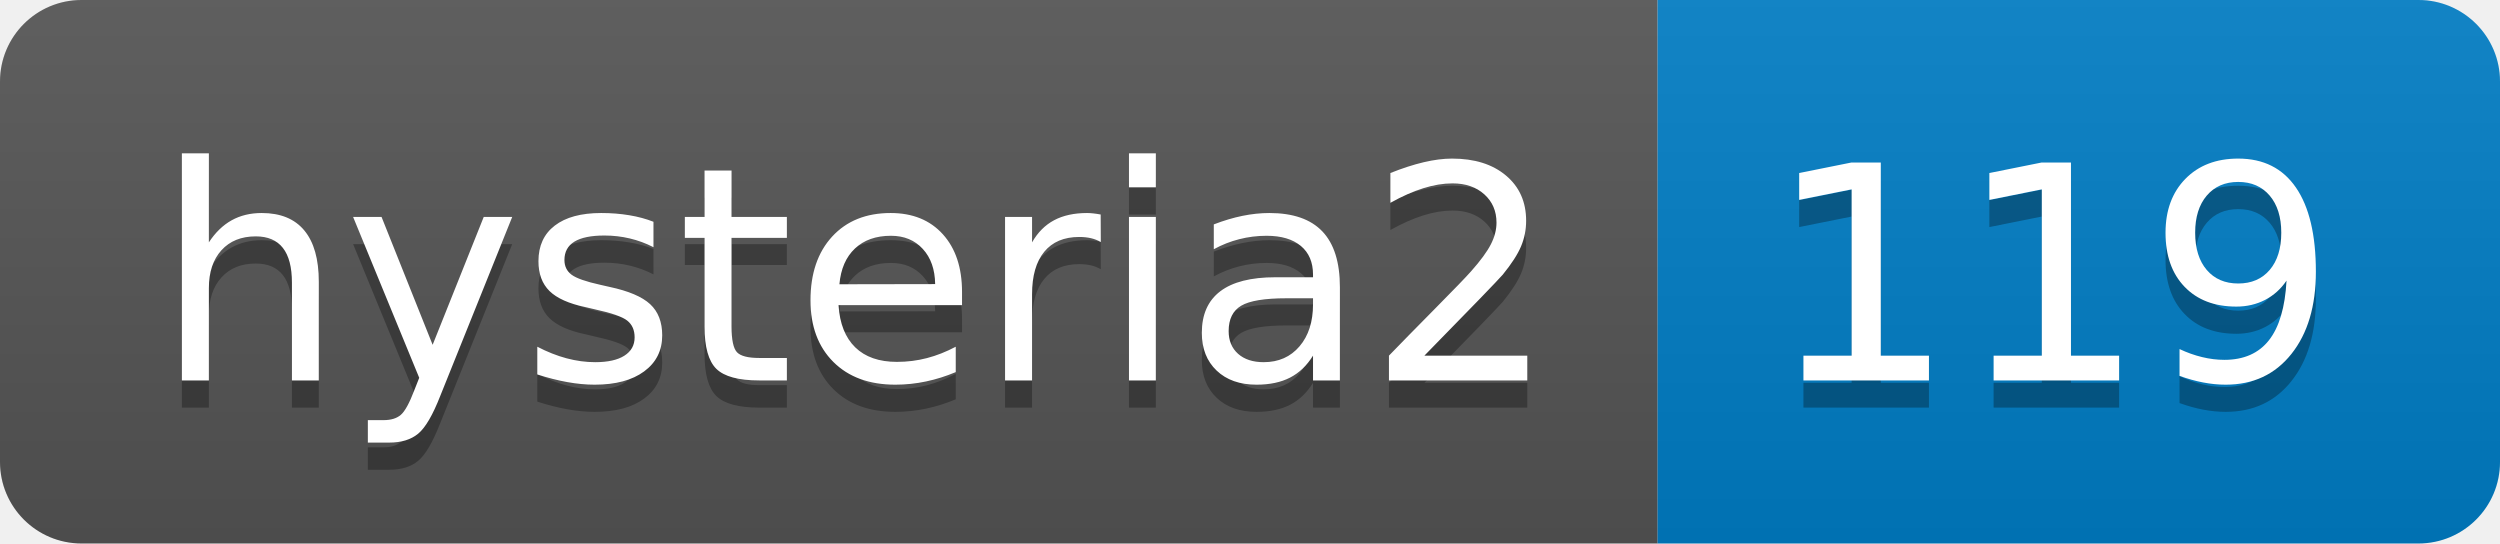
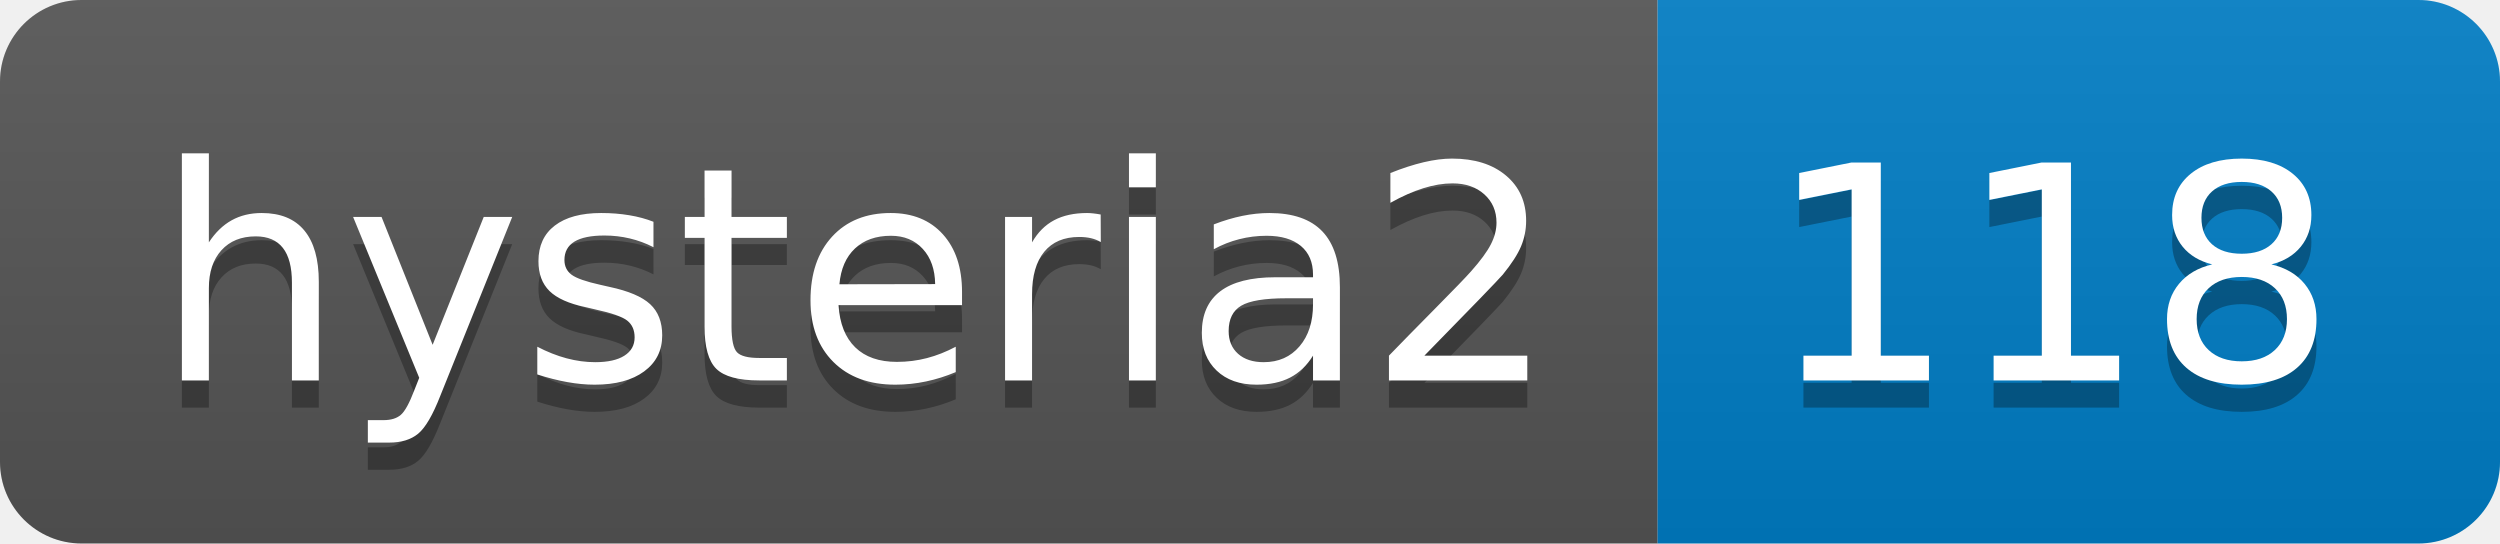
- <svg xmlns="http://www.w3.org/2000/svg" width="92" height="20" role="img" aria-label="hysteria2: 119">
+ <svg xmlns="http://www.w3.org/2000/svg" width="92" height="20" role="img" aria-label="hysteria2: 118">
  <linearGradient id="s" x2="0" y2="100%">
    <stop offset="0" stop-color="#bbb" stop-opacity=".1" />
    <stop offset="1" stop-opacity=".1" />
  </linearGradient>
  <clipPath id="r">
    <rect width="92" height="20" rx="3" fill="#fff" />
  </clipPath>
  <g clip-path="url(#r)">
    <rect width="61" height="20" fill="#555" />
    <rect x="61" width="31" height="20" fill="#007ec6" />
    <rect width="92" height="20" fill="url(#s)" />
  </g>
  <g fill="#fff" text-anchor="middle" font-family="Verdana,Geneva,DejaVu Sans,sans-serif" text-rendering="geometricPrecision" font-size="110">
    <text aria-hidden="true" x="315" y="150" fill="#010101" fill-opacity=".3" transform="scale(.1)" textLength="510">hysteria2</text>
    <text x="315" y="140" transform="scale(.1)" fill="#fff" textLength="510">hysteria2</text>
-     <text aria-hidden="true" x="755" y="150" fill="#010101" fill-opacity=".3" transform="scale(.1)" textLength="210">119</text>
-     <text x="755" y="140" transform="scale(.1)" fill="#fff" textLength="210">119</text>
+     <text aria-hidden="true" x="755" y="150" fill="#010101" fill-opacity=".3" transform="scale(.1)" textLength="210">118</text>
+     <text x="755" y="140" transform="scale(.1)" fill="#fff" textLength="210">118</text>
  </g>
</svg>
